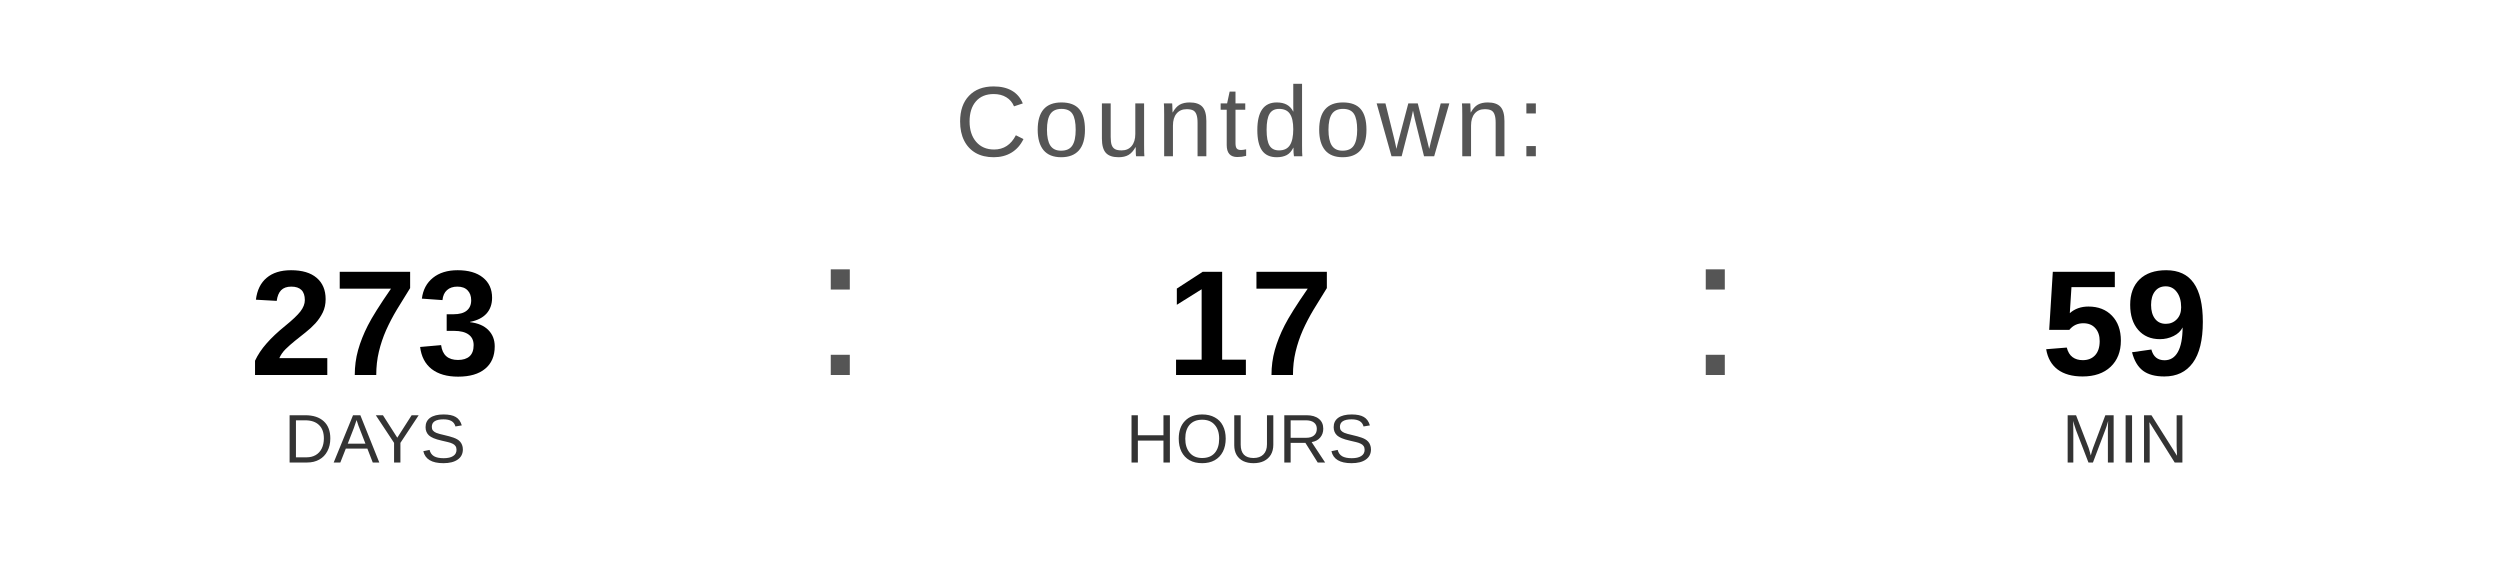
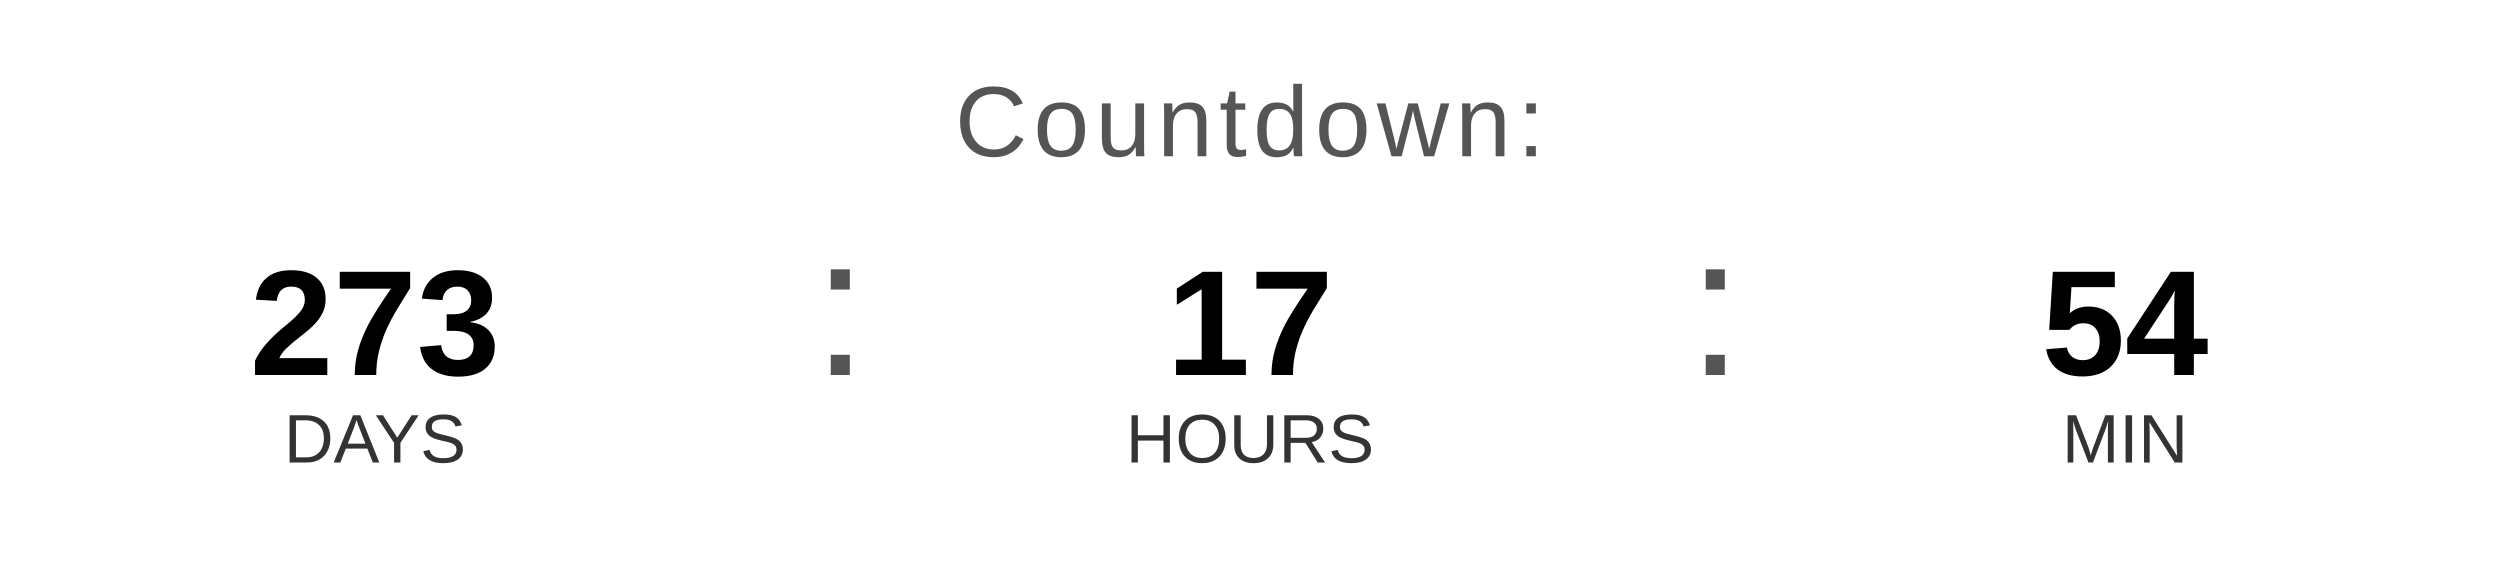
<svg xmlns="http://www.w3.org/2000/svg" width="400" height="90" viewBox="0 0 400 90">
  <text x="200" y="25" font-family="Arial, Helvetica, sans-serif" font-size="16" fill="#555555" text-anchor="middle" letter-spacing="1">
    Countdown:
  </text>
  <text x="60" y="60" font-family="Arial, Helvetica, sans-serif" font-size="24" font-weight="bold" fill="#000000" text-anchor="middle">273</text>
  <text x="60" y="74" font-family="Arial, Helvetica, sans-serif" font-size="11" fill="#333333" text-anchor="middle">DAYS</text>
  <text x="130" y="60" font-family="Arial, sans-serif" font-size="32" fill="#555555">:</text>
  <text x="200" y="60" font-family="Arial, Helvetica, sans-serif" font-size="24" font-weight="bold" fill="#000000" text-anchor="middle">17</text>
  <text x="200" y="74" font-family="Arial, Helvetica, sans-serif" font-size="11" fill="#333333" text-anchor="middle">HOURS</text>
  <text x="270" y="60" font-family="Arial, sans-serif" font-size="32" fill="#555555">:</text>
-   <text x="340" y="60" font-family="Arial, Helvetica, sans-serif" font-size="24" font-weight="bold" fill="#000000" text-anchor="middle">59</text>
+   <text x="340" y="60" font-family="Arial, Helvetica, sans-serif" font-size="24" font-weight="bold" fill="#000000" text-anchor="middle">54</text>
  <text x="340" y="74" font-family="Arial, Helvetica, sans-serif" font-size="11" fill="#333333" text-anchor="middle">MIN</text>
</svg>
